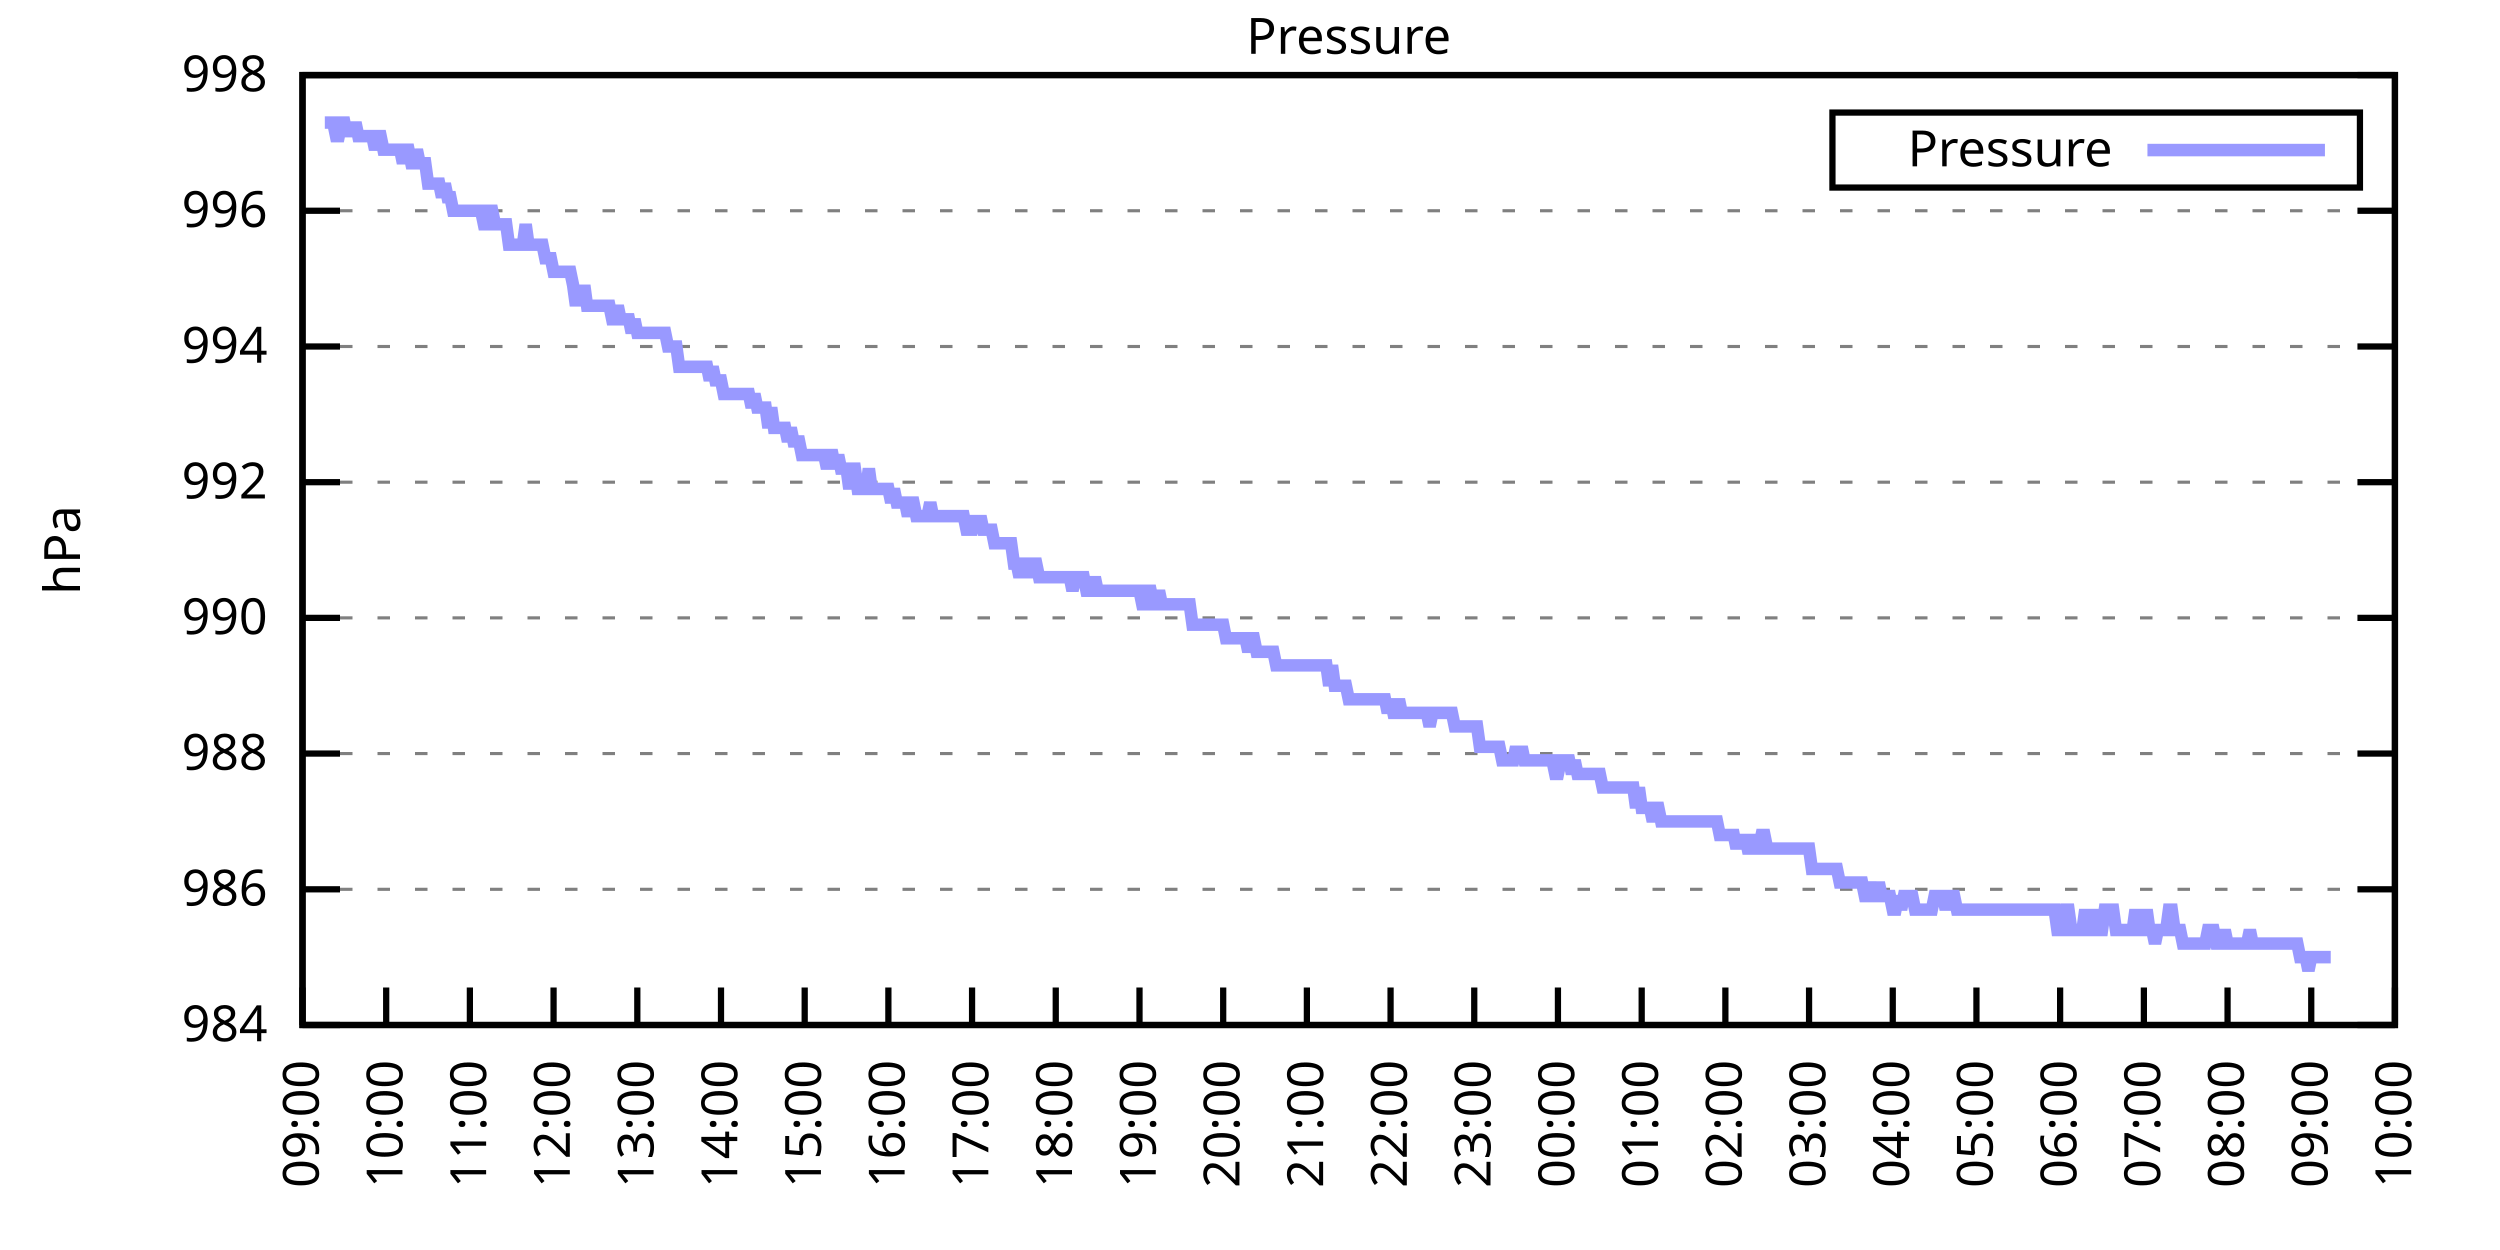
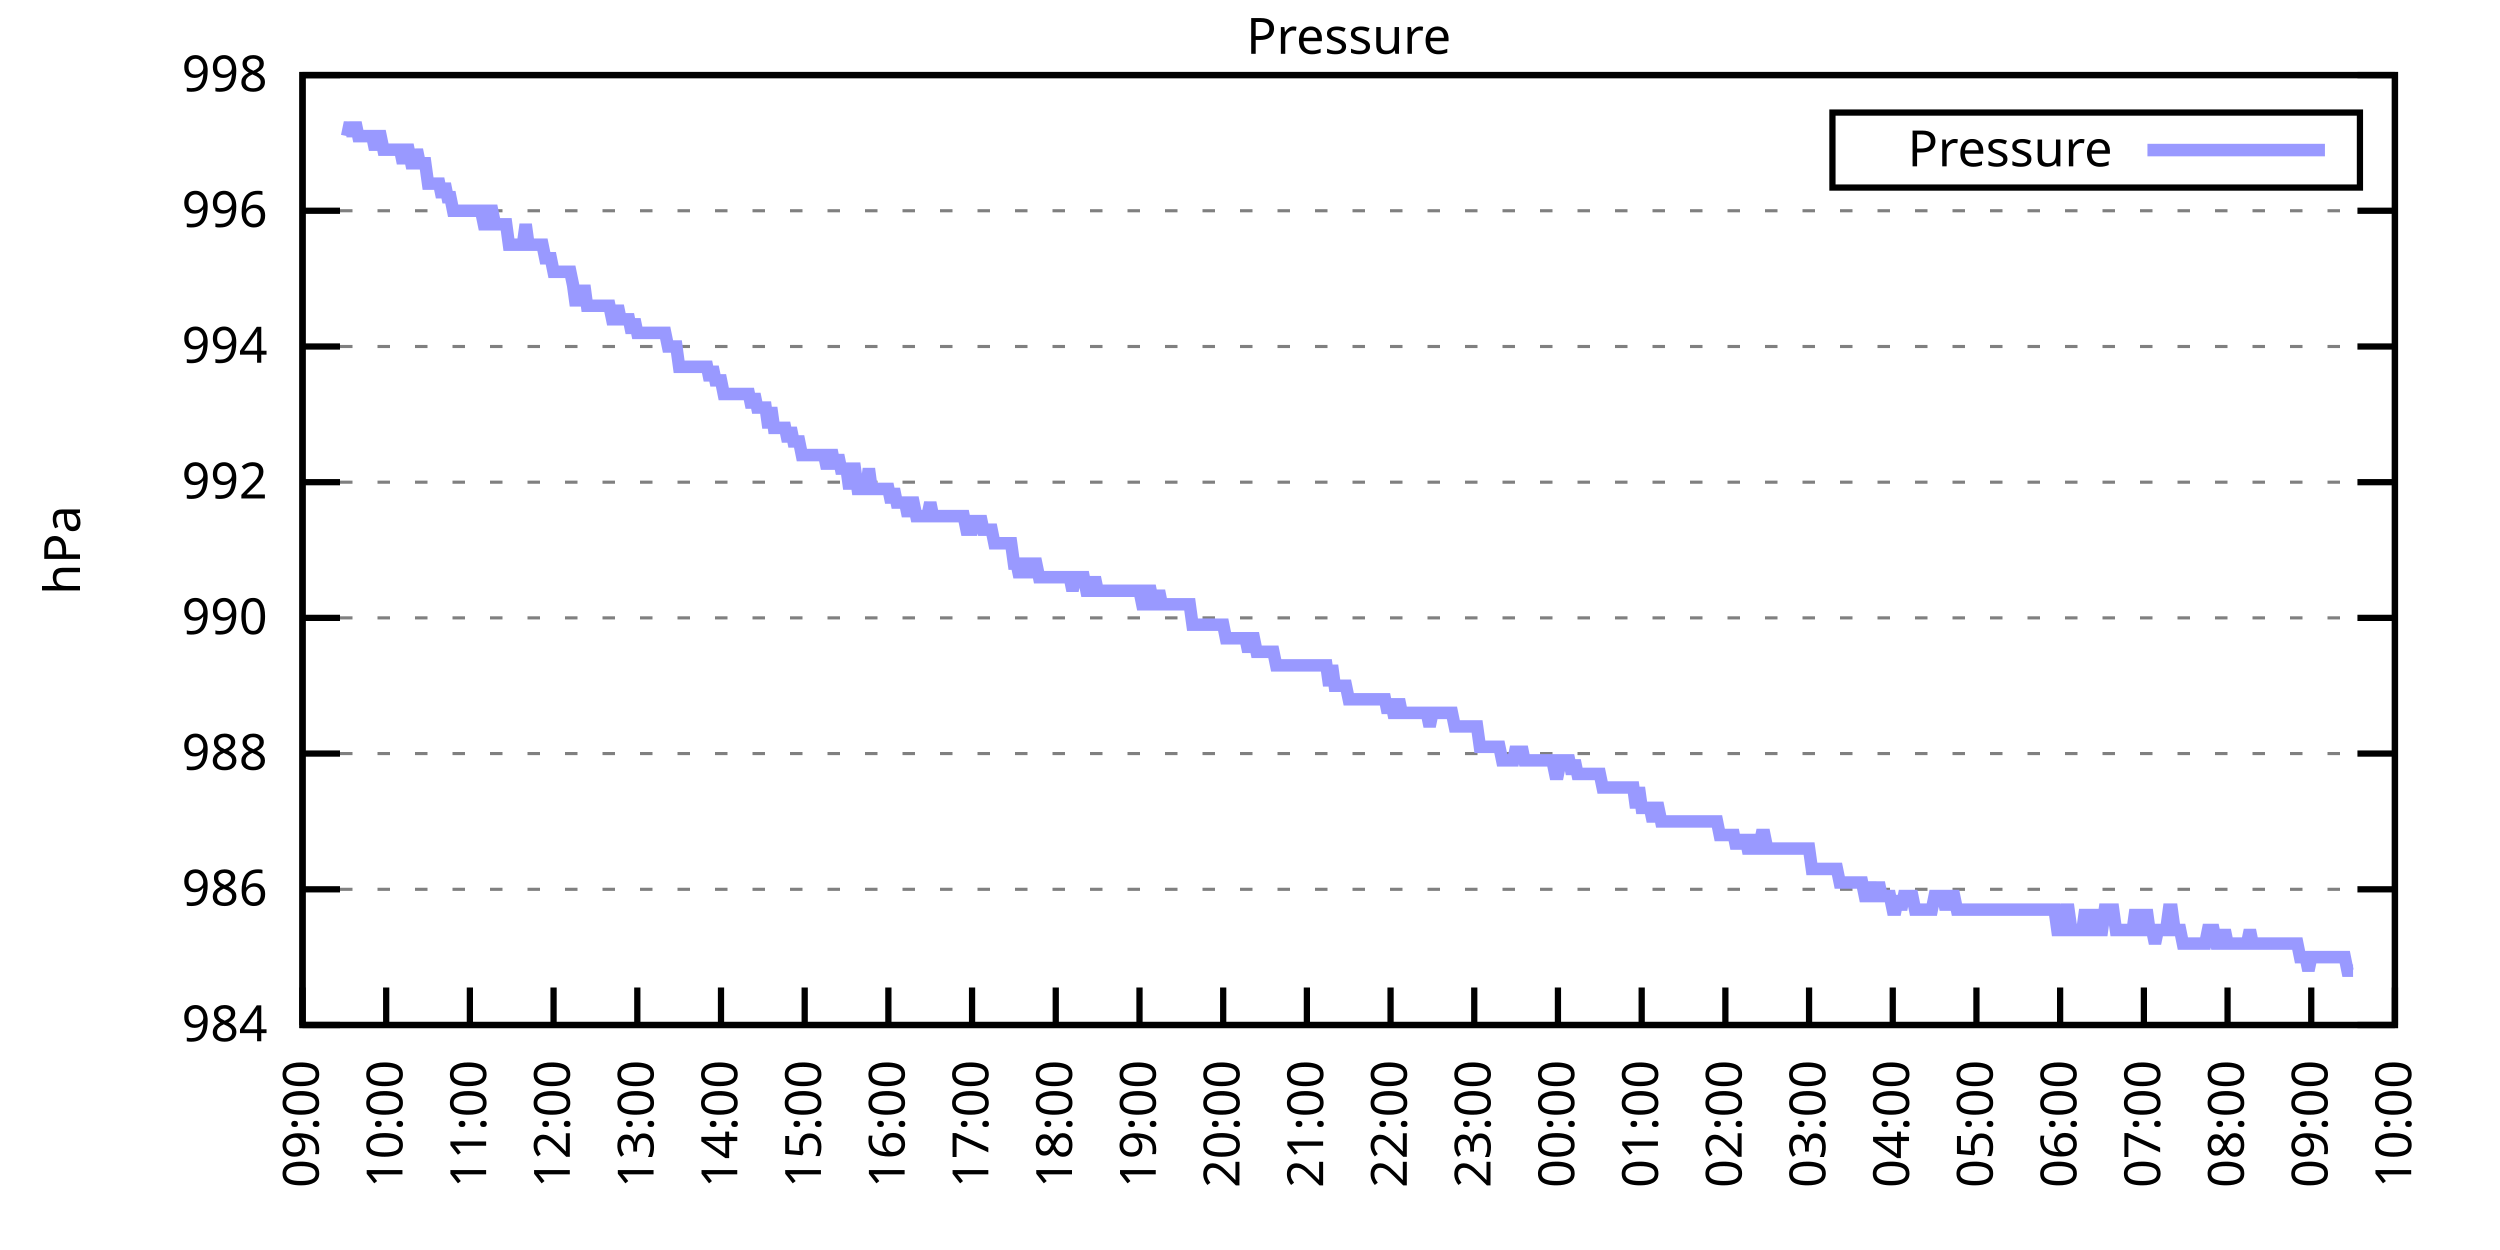
<svg xmlns="http://www.w3.org/2000/svg" xmlns:xlink="http://www.w3.org/1999/xlink" width="400" height="200" viewBox="0 0 400 200">
  <g id="gnuplot_canvas">
    <rect x="0" y="0" width="400" height="200" fill="none" />
    <defs>
      <circle id="gpDot" r="0.5" stroke-width="0.5" stroke="currentColor" />
      <path id="gpPt0" stroke-width="0.333" stroke="currentColor" d="M-1,0 h2 M0,-1 v2" />
      <path id="gpPt1" stroke-width="0.333" stroke="currentColor" d="M-1,-1 L1,1 M1,-1 L-1,1" />
      <path id="gpPt2" stroke-width="0.333" stroke="currentColor" d="M-1,0 L1,0 M0,-1 L0,1 M-1,-1 L1,1 M-1,1 L1,-1" />
      <rect id="gpPt3" stroke-width="0.333" stroke="currentColor" x="-1" y="-1" width="2" height="2" />
      <rect id="gpPt4" stroke-width="0.333" stroke="currentColor" fill="currentColor" x="-1" y="-1" width="2" height="2" />
      <circle id="gpPt5" stroke-width="0.333" stroke="currentColor" cx="0" cy="0" r="1" />
      <use xlink:href="#gpPt5" id="gpPt6" fill="currentColor" stroke="none" />
      <path id="gpPt7" stroke-width="0.333" stroke="currentColor" d="M0,-1.33 L-1.33,0.67 L1.33,0.67 z" />
      <use xlink:href="#gpPt7" id="gpPt8" fill="currentColor" stroke="none" />
      <use xlink:href="#gpPt7" id="gpPt9" stroke="currentColor" transform="rotate(180)" />
      <use xlink:href="#gpPt9" id="gpPt10" fill="currentColor" stroke="none" />
      <use xlink:href="#gpPt3" id="gpPt11" stroke="currentColor" transform="rotate(45)" />
      <use xlink:href="#gpPt11" id="gpPt12" fill="currentColor" stroke="none" />
      <path id="gpPt13" stroke-width="0.333" stroke="currentColor" d="M0,1.330 L1.265,0.411 L0.782,-1.067 L-0.782,-1.076 L-1.265,0.411 z" />
      <use xlink:href="#gpPt13" id="gpPt14" fill="currentColor" stroke="none" />
      <filter id="textbox" filterUnits="objectBoundingBox" x="0" y="0" height="1" width="1">
        <feFlood flood-color="white" flood-opacity="1" result="bgnd" />
        <feComposite in="SourceGraphic" in2="bgnd" operator="atop" />
      </filter>
      <filter id="greybox" filterUnits="objectBoundingBox" x="0" y="0" height="1" width="1">
        <feFlood flood-color="lightgrey" flood-opacity="1" result="grey" />
        <feComposite in="SourceGraphic" in2="grey" operator="atop" />
      </filter>
    </defs>
    <g fill="none" color="white" stroke="currentColor" stroke-width="1.00" stroke-linecap="butt" stroke-linejoin="miter">
</g>
    <g fill="none" color="black" stroke="currentColor" stroke-width="1.00" stroke-linecap="butt" stroke-linejoin="miter">
      <g stroke="none" shape-rendering="crispEdges">
        <polygon fill="rgb(255, 255, 255)" points="48.40,164.00 383.18,164.00 383.18,12.02 48.40,12.02 " />
      </g>
    </g>
    <g fill="none" color="black" stroke="currentColor" stroke-width="1.00" stroke-linecap="butt" stroke-linejoin="miter">
</g>
    <g fill="none" color="black" stroke="black" stroke-width="0.50" stroke-linecap="butt" stroke-linejoin="miter">
</g>
    <g fill="none" color="gray" stroke="currentColor" stroke-width="0.50" stroke-linecap="butt" stroke-linejoin="miter">
      <path stroke="gray" stroke-dasharray="2,4" class="gridline" d="M48.40,164.00 L383.19,164.00  " />
    </g>
    <g fill="none" color="gray" stroke="gray" stroke-width="1.00" stroke-linecap="butt" stroke-linejoin="miter">
</g>
    <g fill="none" color="black" stroke="currentColor" stroke-width="1.00" stroke-linecap="butt" stroke-linejoin="miter">
      <path stroke="black" d="M48.40,164.00 L54.40,164.00 M383.19,164.00 L377.19,164.00  " />
      <g transform="translate(42.80,166.60)" stroke="none" fill="black" font-family="Sans" font-size="8.00" text-anchor="end">
        <text>
          <tspan font-family="Sans"> 984</tspan>
        </text>
      </g>
    </g>
    <g fill="none" color="black" stroke="currentColor" stroke-width="1.00" stroke-linecap="butt" stroke-linejoin="miter">
</g>
    <g fill="none" color="black" stroke="black" stroke-width="0.50" stroke-linecap="butt" stroke-linejoin="miter">
</g>
    <g fill="none" color="gray" stroke="currentColor" stroke-width="0.50" stroke-linecap="butt" stroke-linejoin="miter">
      <path stroke="gray" stroke-dasharray="2,4" class="gridline" d="M48.40,142.29 L383.19,142.29  " />
    </g>
    <g fill="none" color="gray" stroke="gray" stroke-width="1.00" stroke-linecap="butt" stroke-linejoin="miter">
</g>
    <g fill="none" color="black" stroke="currentColor" stroke-width="1.00" stroke-linecap="butt" stroke-linejoin="miter">
      <path stroke="black" d="M48.40,142.29 L54.40,142.29 M383.19,142.29 L377.19,142.29  " />
      <g transform="translate(42.80,144.89)" stroke="none" fill="black" font-family="Sans" font-size="8.00" text-anchor="end">
        <text>
          <tspan font-family="Sans"> 986</tspan>
        </text>
      </g>
    </g>
    <g fill="none" color="black" stroke="currentColor" stroke-width="1.00" stroke-linecap="butt" stroke-linejoin="miter">
</g>
    <g fill="none" color="black" stroke="black" stroke-width="0.50" stroke-linecap="butt" stroke-linejoin="miter">
</g>
    <g fill="none" color="gray" stroke="currentColor" stroke-width="0.50" stroke-linecap="butt" stroke-linejoin="miter">
      <path stroke="gray" stroke-dasharray="2,4" class="gridline" d="M48.40,120.57 L383.19,120.57  " />
    </g>
    <g fill="none" color="gray" stroke="gray" stroke-width="1.00" stroke-linecap="butt" stroke-linejoin="miter">
</g>
    <g fill="none" color="black" stroke="currentColor" stroke-width="1.00" stroke-linecap="butt" stroke-linejoin="miter">
      <path stroke="black" d="M48.40,120.57 L54.40,120.57 M383.19,120.57 L377.19,120.57  " />
      <g transform="translate(42.80,123.17)" stroke="none" fill="black" font-family="Sans" font-size="8.00" text-anchor="end">
        <text>
          <tspan font-family="Sans"> 988</tspan>
        </text>
      </g>
    </g>
    <g fill="none" color="black" stroke="currentColor" stroke-width="1.00" stroke-linecap="butt" stroke-linejoin="miter">
</g>
    <g fill="none" color="black" stroke="black" stroke-width="0.50" stroke-linecap="butt" stroke-linejoin="miter">
</g>
    <g fill="none" color="gray" stroke="currentColor" stroke-width="0.50" stroke-linecap="butt" stroke-linejoin="miter">
      <path stroke="gray" stroke-dasharray="2,4" class="gridline" d="M48.40,98.86 L383.19,98.86  " />
    </g>
    <g fill="none" color="gray" stroke="gray" stroke-width="1.00" stroke-linecap="butt" stroke-linejoin="miter">
</g>
    <g fill="none" color="black" stroke="currentColor" stroke-width="1.00" stroke-linecap="butt" stroke-linejoin="miter">
      <path stroke="black" d="M48.40,98.86 L54.40,98.86 M383.19,98.86 L377.19,98.86  " />
      <g transform="translate(42.80,101.46)" stroke="none" fill="black" font-family="Sans" font-size="8.00" text-anchor="end">
        <text>
          <tspan font-family="Sans"> 990</tspan>
        </text>
      </g>
    </g>
    <g fill="none" color="black" stroke="currentColor" stroke-width="1.00" stroke-linecap="butt" stroke-linejoin="miter">
</g>
    <g fill="none" color="black" stroke="black" stroke-width="0.50" stroke-linecap="butt" stroke-linejoin="miter">
</g>
    <g fill="none" color="gray" stroke="currentColor" stroke-width="0.50" stroke-linecap="butt" stroke-linejoin="miter">
      <path stroke="gray" stroke-dasharray="2,4" class="gridline" d="M48.40,77.15 L383.19,77.15  " />
    </g>
    <g fill="none" color="gray" stroke="gray" stroke-width="1.00" stroke-linecap="butt" stroke-linejoin="miter">
</g>
    <g fill="none" color="black" stroke="currentColor" stroke-width="1.00" stroke-linecap="butt" stroke-linejoin="miter">
      <path stroke="black" d="M48.40,77.15 L54.40,77.15 M383.19,77.15 L377.19,77.15  " />
      <g transform="translate(42.80,79.75)" stroke="none" fill="black" font-family="Sans" font-size="8.00" text-anchor="end">
        <text>
          <tspan font-family="Sans"> 992</tspan>
        </text>
      </g>
    </g>
    <g fill="none" color="black" stroke="currentColor" stroke-width="1.00" stroke-linecap="butt" stroke-linejoin="miter">
</g>
    <g fill="none" color="black" stroke="black" stroke-width="0.50" stroke-linecap="butt" stroke-linejoin="miter">
</g>
    <g fill="none" color="gray" stroke="currentColor" stroke-width="0.50" stroke-linecap="butt" stroke-linejoin="miter">
      <path stroke="gray" stroke-dasharray="2,4" class="gridline" d="M48.40,55.44 L383.19,55.44  " />
    </g>
    <g fill="none" color="gray" stroke="gray" stroke-width="1.00" stroke-linecap="butt" stroke-linejoin="miter">
</g>
    <g fill="none" color="black" stroke="currentColor" stroke-width="1.00" stroke-linecap="butt" stroke-linejoin="miter">
      <path stroke="black" d="M48.40,55.44 L54.40,55.44 M383.19,55.44 L377.19,55.44  " />
      <g transform="translate(42.80,58.04)" stroke="none" fill="black" font-family="Sans" font-size="8.00" text-anchor="end">
        <text>
          <tspan font-family="Sans"> 994</tspan>
        </text>
      </g>
    </g>
    <g fill="none" color="black" stroke="currentColor" stroke-width="1.00" stroke-linecap="butt" stroke-linejoin="miter">
</g>
    <g fill="none" color="black" stroke="black" stroke-width="0.50" stroke-linecap="butt" stroke-linejoin="miter">
</g>
    <g fill="none" color="gray" stroke="currentColor" stroke-width="0.50" stroke-linecap="butt" stroke-linejoin="miter">
      <path stroke="gray" stroke-dasharray="2,4" class="gridline" d="M48.40,33.72 L383.19,33.72  " />
    </g>
    <g fill="none" color="gray" stroke="gray" stroke-width="1.00" stroke-linecap="butt" stroke-linejoin="miter">
</g>
    <g fill="none" color="black" stroke="currentColor" stroke-width="1.00" stroke-linecap="butt" stroke-linejoin="miter">
      <path stroke="black" d="M48.40,33.72 L54.40,33.72 M383.19,33.72 L377.19,33.72  " />
      <g transform="translate(42.80,36.32)" stroke="none" fill="black" font-family="Sans" font-size="8.00" text-anchor="end">
        <text>
          <tspan font-family="Sans"> 996</tspan>
        </text>
      </g>
    </g>
    <g fill="none" color="black" stroke="currentColor" stroke-width="1.00" stroke-linecap="butt" stroke-linejoin="miter">
</g>
    <g fill="none" color="black" stroke="black" stroke-width="0.50" stroke-linecap="butt" stroke-linejoin="miter">
</g>
    <g fill="none" color="gray" stroke="currentColor" stroke-width="0.50" stroke-linecap="butt" stroke-linejoin="miter">
      <path stroke="gray" stroke-dasharray="2,4" class="gridline" d="M48.40,12.01 L383.19,12.01  " />
    </g>
    <g fill="none" color="gray" stroke="gray" stroke-width="1.00" stroke-linecap="butt" stroke-linejoin="miter">
</g>
    <g fill="none" color="black" stroke="currentColor" stroke-width="1.00" stroke-linecap="butt" stroke-linejoin="miter">
      <path stroke="black" d="M48.40,12.01 L54.40,12.01 M383.19,12.01 L377.19,12.01  " />
      <g transform="translate(42.80,14.61)" stroke="none" fill="black" font-family="Sans" font-size="8.00" text-anchor="end">
        <text>
          <tspan font-family="Sans"> 998</tspan>
        </text>
      </g>
    </g>
    <g fill="none" color="black" stroke="currentColor" stroke-width="1.00" stroke-linecap="butt" stroke-linejoin="miter">
      <path stroke="black" d="M48.40,164.00 L48.40,158.00  " />
      <g transform="translate(51.00,169.60) rotate(270.00)" stroke="none" fill="black" font-family="Sans" font-size="8.00" text-anchor="end">
        <text>
          <tspan font-family="Sans">09:00</tspan>
        </text>
      </g>
    </g>
    <g fill="none" color="black" stroke="currentColor" stroke-width="1.00" stroke-linecap="butt" stroke-linejoin="miter">
      <path stroke="black" d="M61.79,164.00 L61.79,158.00  " />
      <g transform="translate(64.39,169.60) rotate(270.00)" stroke="none" fill="black" font-family="Sans" font-size="8.00" text-anchor="end">
        <text>
          <tspan font-family="Sans">10:00</tspan>
        </text>
      </g>
    </g>
    <g fill="none" color="black" stroke="currentColor" stroke-width="1.00" stroke-linecap="butt" stroke-linejoin="miter">
      <path stroke="black" d="M75.18,164.00 L75.18,158.00  " />
      <g transform="translate(77.78,169.60) rotate(270.00)" stroke="none" fill="black" font-family="Sans" font-size="8.00" text-anchor="end">
        <text>
          <tspan font-family="Sans">11:00</tspan>
        </text>
      </g>
    </g>
    <g fill="none" color="black" stroke="currentColor" stroke-width="1.00" stroke-linecap="butt" stroke-linejoin="miter">
      <path stroke="black" d="M88.57,164.00 L88.57,158.00  " />
      <g transform="translate(91.17,169.60) rotate(270.00)" stroke="none" fill="black" font-family="Sans" font-size="8.00" text-anchor="end">
        <text>
          <tspan font-family="Sans">12:00</tspan>
        </text>
      </g>
    </g>
    <g fill="none" color="black" stroke="currentColor" stroke-width="1.00" stroke-linecap="butt" stroke-linejoin="miter">
      <path stroke="black" d="M101.97,164.00 L101.97,158.00  " />
      <g transform="translate(104.57,169.60) rotate(270.00)" stroke="none" fill="black" font-family="Sans" font-size="8.00" text-anchor="end">
        <text>
          <tspan font-family="Sans">13:00</tspan>
        </text>
      </g>
    </g>
    <g fill="none" color="black" stroke="currentColor" stroke-width="1.00" stroke-linecap="butt" stroke-linejoin="miter">
      <path stroke="black" d="M115.36,164.00 L115.36,158.00  " />
      <g transform="translate(117.96,169.60) rotate(270.00)" stroke="none" fill="black" font-family="Sans" font-size="8.00" text-anchor="end">
        <text>
          <tspan font-family="Sans">14:00</tspan>
        </text>
      </g>
    </g>
    <g fill="none" color="black" stroke="currentColor" stroke-width="1.00" stroke-linecap="butt" stroke-linejoin="miter">
      <path stroke="black" d="M128.75,164.00 L128.75,158.00  " />
      <g transform="translate(131.35,169.60) rotate(270.00)" stroke="none" fill="black" font-family="Sans" font-size="8.00" text-anchor="end">
        <text>
          <tspan font-family="Sans">15:00</tspan>
        </text>
      </g>
    </g>
    <g fill="none" color="black" stroke="currentColor" stroke-width="1.00" stroke-linecap="butt" stroke-linejoin="miter">
      <path stroke="black" d="M142.14,164.00 L142.14,158.00  " />
      <g transform="translate(144.74,169.60) rotate(270.00)" stroke="none" fill="black" font-family="Sans" font-size="8.00" text-anchor="end">
        <text>
          <tspan font-family="Sans">16:00</tspan>
        </text>
      </g>
    </g>
    <g fill="none" color="black" stroke="currentColor" stroke-width="1.00" stroke-linecap="butt" stroke-linejoin="miter">
      <path stroke="black" d="M155.53,164.00 L155.53,158.00  " />
      <g transform="translate(158.13,169.60) rotate(270.00)" stroke="none" fill="black" font-family="Sans" font-size="8.00" text-anchor="end">
        <text>
          <tspan font-family="Sans">17:00</tspan>
        </text>
      </g>
    </g>
    <g fill="none" color="black" stroke="currentColor" stroke-width="1.00" stroke-linecap="butt" stroke-linejoin="miter">
      <path stroke="black" d="M168.92,164.00 L168.92,158.00  " />
      <g transform="translate(171.52,169.60) rotate(270.00)" stroke="none" fill="black" font-family="Sans" font-size="8.00" text-anchor="end">
        <text>
          <tspan font-family="Sans">18:00</tspan>
        </text>
      </g>
    </g>
    <g fill="none" color="black" stroke="currentColor" stroke-width="1.00" stroke-linecap="butt" stroke-linejoin="miter">
      <path stroke="black" d="M182.32,164.00 L182.32,158.00  " />
      <g transform="translate(184.92,169.60) rotate(270.00)" stroke="none" fill="black" font-family="Sans" font-size="8.00" text-anchor="end">
        <text>
          <tspan font-family="Sans">19:00</tspan>
        </text>
      </g>
    </g>
    <g fill="none" color="black" stroke="currentColor" stroke-width="1.00" stroke-linecap="butt" stroke-linejoin="miter">
      <path stroke="black" d="M195.71,164.00 L195.71,158.00  " />
      <g transform="translate(198.31,169.60) rotate(270.00)" stroke="none" fill="black" font-family="Sans" font-size="8.00" text-anchor="end">
        <text>
          <tspan font-family="Sans">20:00</tspan>
        </text>
      </g>
    </g>
    <g fill="none" color="black" stroke="currentColor" stroke-width="1.00" stroke-linecap="butt" stroke-linejoin="miter">
      <path stroke="black" d="M209.10,164.00 L209.10,158.00  " />
      <g transform="translate(211.70,169.60) rotate(270.00)" stroke="none" fill="black" font-family="Sans" font-size="8.00" text-anchor="end">
        <text>
          <tspan font-family="Sans">21:00</tspan>
        </text>
      </g>
    </g>
    <g fill="none" color="black" stroke="currentColor" stroke-width="1.00" stroke-linecap="butt" stroke-linejoin="miter">
      <path stroke="black" d="M222.49,164.00 L222.49,158.00  " />
      <g transform="translate(225.09,169.60) rotate(270.00)" stroke="none" fill="black" font-family="Sans" font-size="8.00" text-anchor="end">
        <text>
          <tspan font-family="Sans">22:00</tspan>
        </text>
      </g>
    </g>
    <g fill="none" color="black" stroke="currentColor" stroke-width="1.00" stroke-linecap="butt" stroke-linejoin="miter">
      <path stroke="black" d="M235.88,164.00 L235.88,158.00  " />
      <g transform="translate(238.48,169.60) rotate(270.00)" stroke="none" fill="black" font-family="Sans" font-size="8.00" text-anchor="end">
        <text>
          <tspan font-family="Sans">23:00</tspan>
        </text>
      </g>
    </g>
    <g fill="none" color="black" stroke="currentColor" stroke-width="1.00" stroke-linecap="butt" stroke-linejoin="miter">
      <path stroke="black" d="M249.27,164.00 L249.27,158.00  " />
      <g transform="translate(251.87,169.60) rotate(270.00)" stroke="none" fill="black" font-family="Sans" font-size="8.00" text-anchor="end">
        <text>
          <tspan font-family="Sans">00:00</tspan>
        </text>
      </g>
    </g>
    <g fill="none" color="black" stroke="currentColor" stroke-width="1.00" stroke-linecap="butt" stroke-linejoin="miter">
      <path stroke="black" d="M262.67,164.00 L262.67,158.00  " />
      <g transform="translate(265.27,169.60) rotate(270.00)" stroke="none" fill="black" font-family="Sans" font-size="8.00" text-anchor="end">
        <text>
          <tspan font-family="Sans">01:00</tspan>
        </text>
      </g>
    </g>
    <g fill="none" color="black" stroke="currentColor" stroke-width="1.00" stroke-linecap="butt" stroke-linejoin="miter">
      <path stroke="black" d="M276.06,164.00 L276.06,158.00  " />
      <g transform="translate(278.66,169.60) rotate(270.00)" stroke="none" fill="black" font-family="Sans" font-size="8.00" text-anchor="end">
        <text>
          <tspan font-family="Sans">02:00</tspan>
        </text>
      </g>
    </g>
    <g fill="none" color="black" stroke="currentColor" stroke-width="1.00" stroke-linecap="butt" stroke-linejoin="miter">
      <path stroke="black" d="M289.45,164.00 L289.45,158.00  " />
      <g transform="translate(292.05,169.60) rotate(270.00)" stroke="none" fill="black" font-family="Sans" font-size="8.00" text-anchor="end">
        <text>
          <tspan font-family="Sans">03:00</tspan>
        </text>
      </g>
    </g>
    <g fill="none" color="black" stroke="currentColor" stroke-width="1.00" stroke-linecap="butt" stroke-linejoin="miter">
      <path stroke="black" d="M302.84,164.00 L302.84,158.00  " />
      <g transform="translate(305.44,169.60) rotate(270.00)" stroke="none" fill="black" font-family="Sans" font-size="8.00" text-anchor="end">
        <text>
          <tspan font-family="Sans">04:00</tspan>
        </text>
      </g>
    </g>
    <g fill="none" color="black" stroke="currentColor" stroke-width="1.00" stroke-linecap="butt" stroke-linejoin="miter">
      <path stroke="black" d="M316.23,164.00 L316.23,158.00  " />
      <g transform="translate(318.83,169.60) rotate(270.00)" stroke="none" fill="black" font-family="Sans" font-size="8.00" text-anchor="end">
        <text>
          <tspan font-family="Sans">05:00</tspan>
        </text>
      </g>
    </g>
    <g fill="none" color="black" stroke="currentColor" stroke-width="1.00" stroke-linecap="butt" stroke-linejoin="miter">
      <path stroke="black" d="M329.62,164.00 L329.62,158.00  " />
      <g transform="translate(332.22,169.60) rotate(270.00)" stroke="none" fill="black" font-family="Sans" font-size="8.00" text-anchor="end">
        <text>
          <tspan font-family="Sans">06:00</tspan>
        </text>
      </g>
    </g>
    <g fill="none" color="black" stroke="currentColor" stroke-width="1.00" stroke-linecap="butt" stroke-linejoin="miter">
      <path stroke="black" d="M343.02,164.00 L343.02,158.00  " />
      <g transform="translate(345.62,169.60) rotate(270.00)" stroke="none" fill="black" font-family="Sans" font-size="8.00" text-anchor="end">
        <text>
          <tspan font-family="Sans">07:00</tspan>
        </text>
      </g>
    </g>
    <g fill="none" color="black" stroke="currentColor" stroke-width="1.00" stroke-linecap="butt" stroke-linejoin="miter">
      <path stroke="black" d="M356.41,164.00 L356.41,158.00  " />
      <g transform="translate(359.01,169.60) rotate(270.00)" stroke="none" fill="black" font-family="Sans" font-size="8.00" text-anchor="end">
        <text>
          <tspan font-family="Sans">08:00</tspan>
        </text>
      </g>
    </g>
    <g fill="none" color="black" stroke="currentColor" stroke-width="1.00" stroke-linecap="butt" stroke-linejoin="miter">
      <path stroke="black" d="M369.80,164.00 L369.80,158.00  " />
      <g transform="translate(372.40,169.60) rotate(270.00)" stroke="none" fill="black" font-family="Sans" font-size="8.00" text-anchor="end">
        <text>
          <tspan font-family="Sans">09:00</tspan>
        </text>
      </g>
    </g>
    <g fill="none" color="black" stroke="currentColor" stroke-width="1.00" stroke-linecap="butt" stroke-linejoin="miter">
      <path stroke="black" d="M383.19,164.00 L383.19,158.00  " />
      <g transform="translate(385.79,169.60) rotate(270.00)" stroke="none" fill="black" font-family="Sans" font-size="8.00" text-anchor="end">
        <text>
          <tspan font-family="Sans">10:00</tspan>
        </text>
      </g>
    </g>
    <g fill="none" color="black" stroke="currentColor" stroke-width="1.00" stroke-linecap="butt" stroke-linejoin="miter">
</g>
    <g fill="none" color="black" stroke="currentColor" stroke-width="1.00" stroke-linecap="butt" stroke-linejoin="miter">
      <path stroke="black" d="M48.40,12.01 L48.40,164.00 L383.19,164.00 L383.19,12.01 L48.40,12.01 Z  " />
    </g>
    <g fill="none" color="black" stroke="currentColor" stroke-width="1.00" stroke-linecap="butt" stroke-linejoin="miter">
</g>
    <g fill="none" color="black" stroke="currentColor" stroke-width="1.00" stroke-linecap="butt" stroke-linejoin="miter">
      <path stroke="black" d="M293.19,30.01 L293.19,18.01 L377.59,18.01 L377.59,30.01 L293.19,30.01 Z  " />
    </g>
    <g id="Pressure_plot_1">
      <g fill="none" color="white" stroke="black" stroke-width="2.00" stroke-linecap="butt" stroke-linejoin="miter">
</g>
      <g fill="none" color="black" stroke="currentColor" stroke-width="2.00" stroke-linecap="butt" stroke-linejoin="miter">
        <g transform="translate(337.99,26.61)" stroke="none" fill="black" font-family="Sans" font-size="8.00" text-anchor="end">
          <text>
            <tspan font-family="Sans">Pressure</tspan>
          </text>
        </g>
      </g>
      <g fill="none" color="black" stroke="currentColor" stroke-width="2.00" stroke-linecap="butt" stroke-linejoin="miter">
-         <path stroke="rgb(153, 153, 255)" d="M343.59,24.01 L371.99,24.01 M51.97,19.61 L52.42,19.61 L52.86,19.61 L53.31,19.61 L53.76,21.78 L54.20,21.78   L54.65,19.61 L55.10,19.61 L55.54,21.78 L55.99,19.61 L56.43,21.78 L56.88,19.61 L57.33,21.78 L57.77,21.78   L58.22,21.78 L58.67,21.78 L59.11,21.78 L59.56,21.78 L60.01,23.95 L60.45,21.78 L60.90,21.78 L61.35,23.95   L61.79,23.95 L62.24,23.95 L62.68,23.95 L63.13,23.95 L63.58,23.95 L64.02,23.95 L64.47,26.12 L64.92,23.95   L65.36,23.95 L65.81,26.12 L66.26,26.12 L66.70,23.95 L67.15,26.12 L67.59,26.12 L68.04,26.12 L68.49,29.38   L68.93,29.38 L69.38,29.38 L69.83,29.38 L70.27,29.38 L70.72,31.55 L71.17,29.38 L71.61,31.55 L72.06,31.55   L72.50,33.72 L72.95,33.72 L73.40,33.72 L73.84,33.72 L74.29,33.72 L74.74,33.72 L75.18,33.72 L75.63,33.72   L76.08,33.72 L76.52,33.72 L76.97,33.72 L77.42,35.89 L77.86,35.89 L78.31,33.72 L78.75,33.72 L79.20,35.89   L79.65,35.89 L80.09,35.89 L80.54,35.89 L80.99,35.89 L81.43,39.15 L81.88,39.15 L82.33,39.15 L82.77,39.15   L83.22,39.15 L83.66,39.15 L84.11,35.89 L84.56,39.15 L85.00,39.15 L85.45,39.15 L85.90,39.15 L86.34,39.15   L86.79,39.15 L87.24,41.32 L87.68,41.32 L88.13,41.32 L88.57,43.49 L89.02,43.49 L89.47,43.49 L89.91,43.49   L90.36,43.49 L90.81,43.49 L91.25,43.49 L91.70,45.66 L92.15,48.92 L92.59,45.66 L93.04,48.92 L93.49,45.66   L93.93,48.92 L94.38,48.92 L94.82,48.92 L95.27,48.92 L95.72,48.92 L96.16,48.92 L96.61,48.92 L97.06,48.92   L97.50,48.92 L97.95,51.09 L98.40,51.09 L98.84,48.92 L99.29,51.09 L99.73,51.09 L100.18,51.09 L100.63,51.09   L101.07,53.26 L101.52,51.09 L101.97,53.26 L102.41,53.26 L102.86,53.26 L103.31,53.26 L103.75,53.26 L104.20,53.26   L104.64,53.26 L105.09,53.26 L105.54,53.26 L105.98,53.26 L106.43,53.26 L106.88,55.44 L107.32,55.44 L107.77,55.44   L108.22,55.44 L108.66,58.69 L109.11,58.69 L109.55,58.69 L110.00,58.69 L110.45,58.69 L110.89,58.69 L111.34,58.69   L111.79,58.69 L112.23,58.69 L112.68,58.69 L113.13,58.69 L113.57,60.86 L114.02,58.69 L114.47,60.86 L114.91,60.86   L115.36,60.86 L115.80,63.04 L116.25,63.04 L116.70,63.04 L117.14,63.04 L117.59,63.04 L118.04,63.04 L118.48,63.04   L118.93,63.04 L119.38,63.04 L119.82,63.04 L120.27,65.21 L120.71,63.04 L121.16,65.21 L121.61,65.21 L122.05,65.21   L122.50,65.21 L122.95,68.46 L123.39,65.21 L123.84,68.46 L124.29,68.46 L124.73,68.46 L125.18,68.46 L125.62,68.46   L126.07,70.63 L126.52,68.46 L126.96,70.63 L127.41,70.63 L127.86,70.63 L128.30,72.81 L128.75,72.81 L129.20,72.81   L129.64,72.81 L130.09,72.81 L130.54,72.81 L130.98,72.81 L131.43,72.81 L131.87,72.81 L132.32,74.98 L132.77,72.81   L133.21,72.81 L133.66,74.98 L134.11,72.81 L134.55,74.98 L135.00,74.98 L135.45,74.98 L135.89,78.23 L136.34,74.98   L136.78,74.98 L137.23,78.23 L137.68,78.23 L138.12,78.23 L138.57,78.23 L139.02,74.98 L139.46,78.23 L139.91,78.23   L140.36,78.23 L140.80,78.23 L141.25,78.23 L141.69,78.23 L142.14,78.23 L142.59,80.41 L143.03,78.23 L143.48,80.41   L143.93,80.41 L144.37,80.41 L144.82,80.41 L145.27,82.58 L145.71,80.41 L146.16,80.41 L146.61,82.58 L147.05,82.58   L147.50,82.58 L147.94,82.58 L148.39,82.58 L148.84,80.41 L149.28,82.58 L149.73,82.58 L150.18,82.58 L150.62,82.58   L151.07,82.58 L151.52,82.58 L151.96,82.58 L152.41,82.58 L152.85,82.58 L153.30,82.58 L153.75,82.58 L154.19,82.58   L154.64,84.75 L155.09,84.75 L155.53,84.75 L155.98,82.58 L156.43,84.75 L156.87,82.58 L157.32,84.75 L157.76,84.75   L158.21,84.75 L158.66,84.75 L159.10,86.92 L159.55,86.92 L160.00,86.92 L160.44,86.92 L160.89,86.92 L161.34,86.92   L161.78,86.92 L162.23,90.18 L162.67,90.18 L163.12,92.35 L163.57,90.18 L164.01,90.18 L164.46,92.35 L164.91,90.18   L165.35,90.18 L165.80,90.18 L166.25,92.35 L166.69,92.35 L167.14,92.35 L167.59,92.35 L168.03,92.35 L168.48,92.35   L168.92,92.35 L169.37,92.35 L169.82,92.35 L170.26,92.35 L170.71,92.35 L171.16,92.35 L171.60,94.52 L172.05,92.35   L172.50,92.35 L172.94,92.35 L173.39,92.35 L173.83,94.52 L174.28,94.52 L174.73,94.52 L175.17,92.35 L175.62,94.52   L176.07,94.52 L176.51,94.52 L176.96,94.52 L177.41,94.52 L177.85,94.52 L178.30,94.52 L178.74,94.52 L179.19,94.52   L179.64,94.52 L180.08,94.52 L180.53,94.52 L180.98,94.52 L181.42,94.52 L181.87,94.52 L182.32,94.52 L182.76,96.69   L183.21,96.69 L183.66,94.52 L184.10,94.52 L184.55,96.69 L184.99,96.69 L185.44,94.52 L185.89,96.69 L186.33,96.69   L186.78,96.69 L187.23,96.69 L187.67,96.69 L188.12,96.69 L188.57,96.69 L189.01,96.69 L189.46,96.69 L189.90,96.69   L190.35,96.69 L190.80,99.95 L191.24,99.95 L191.69,99.95 L192.14,99.95 L192.58,99.95 L193.03,99.95 L193.48,99.95   L193.92,99.95 L194.37,99.95 L194.81,99.95 L195.26,99.95 L195.71,99.95 L196.15,102.12 L196.60,102.12 L197.05,102.12   L197.49,102.12 L197.94,102.12 L198.39,102.12 L198.83,102.12 L199.28,102.12 L199.73,104.29 L200.17,102.12 L200.62,102.12   L201.06,104.29 L201.51,104.29 L201.96,104.29 L202.40,104.29 L202.85,104.29 L203.30,104.29 L203.74,104.29 L204.19,106.46   L204.64,106.46 L205.08,106.46 L205.53,106.46 L205.97,106.46 L206.42,106.46 L206.87,106.46 L207.31,106.46 L207.76,106.46   L208.21,106.46 L208.65,106.46 L209.10,106.46 L209.55,106.46 L209.99,106.46 L210.44,106.46 L210.88,106.46 L211.33,106.46   L211.78,106.46 L212.22,106.46 L212.67,109.72 L213.12,106.46 L213.56,109.72 L214.01,109.72 L214.46,109.72 L214.90,109.72   L215.35,109.72 L215.80,111.89 L216.24,111.89 L216.69,111.89 L217.13,111.89 L217.58,111.89 L218.03,111.89 L218.47,111.89   L218.92,111.89 L219.37,111.89 L219.81,111.89 L220.26,111.89 L220.71,111.89 L221.15,111.89 L221.60,111.89 L222.04,114.06   L222.49,111.89 L222.94,114.06 L223.38,114.06 L223.83,111.89 L224.28,114.06 L224.72,114.06 L225.17,114.06 L225.62,114.06   L226.06,114.06 L226.51,114.06 L226.95,114.06 L227.40,114.06 L227.85,114.06 L228.29,114.06 L228.74,116.23 L229.19,114.06   L229.63,114.06 L230.08,114.06 L230.53,114.06 L230.97,114.06 L231.42,114.06 L231.86,114.06 L232.31,114.06 L232.76,116.23   L233.20,116.23 L233.65,116.23 L234.10,116.23 L234.54,116.23 L234.99,116.23 L235.44,116.23 L235.88,116.23 L236.33,116.23   L236.78,119.49 L237.22,119.49 L237.67,119.49 L238.11,119.49 L238.56,119.49 L239.01,119.49 L239.45,119.49 L239.90,119.49   L240.35,121.66 L240.79,121.66 L241.24,121.66 L241.69,121.66 L242.13,121.66 L242.58,119.49 L243.02,121.66 L243.47,119.49   L243.92,121.66 L244.36,121.66 L244.81,121.66 L245.26,121.66 L245.70,121.66 L246.15,121.66 L246.60,121.66 L247.04,121.66   L247.49,121.66 L247.93,121.66 L248.38,121.66 L248.83,123.83 L249.27,123.83 L249.72,121.66 L250.17,121.66 L250.61,121.66   L251.06,121.66 L251.51,123.83 L251.95,121.66 L252.40,123.83 L252.85,123.83 L253.29,123.83 L253.74,123.83 L254.18,123.83   L254.63,123.83 L255.08,123.83 L255.52,123.83 L255.97,123.83 L256.42,126.00 L256.86,126.00 L257.31,126.00 L257.76,126.00   L258.20,126.00 L258.65,126.00 L259.09,126.00 L259.54,126.00 L259.99,126.00 L260.43,126.00 L260.88,126.00 L261.33,126.00   L261.77,129.26 L262.22,126.00 L262.67,129.26 L263.11,129.26 L263.56,129.26 L264.00,129.26 L264.45,131.43 L264.90,129.26   L265.34,129.26 L265.79,131.43 L266.24,131.43 L266.68,131.43 L267.13,131.43 L267.58,131.43 L268.02,131.43 L268.47,131.43   L268.92,131.43 L269.36,131.43 L269.81,131.43 L270.25,131.43 L270.70,131.43 L271.15,131.43 L271.59,131.43 L272.04,131.43   L272.49,131.43 L272.93,131.43 L273.38,131.43 L273.83,131.43 L274.27,131.43 L274.72,131.43 L275.16,133.60 L275.61,133.60   L276.06,133.60 L276.50,133.60 L276.95,133.60 L277.40,133.60 L277.84,135.77 L278.29,133.60 L278.74,135.77 L279.18,133.60   L279.63,135.77 L280.07,135.77 L280.52,133.60 L280.97,135.77 L281.41,135.77 L281.86,133.60 L282.31,133.60 L282.75,135.77   L283.20,135.77 L283.65,135.77 L284.09,135.77 L284.54,135.77 L284.98,135.77 L285.43,135.77 L285.88,135.77 L286.32,135.77   L286.77,135.77 L287.22,135.77 L287.66,135.77 L288.11,135.77 L288.56,135.77 L289.00,135.77 L289.45,135.77 L289.90,139.03   L290.34,139.03 L290.79,139.03 L291.23,139.03 L291.68,139.03 L292.13,139.03 L292.57,139.03 L293.02,139.03 L293.47,139.03   L293.91,139.03 L294.36,141.20 L294.81,141.20 L295.25,141.20 L295.70,141.20 L296.14,141.20 L296.59,141.20 L297.04,141.20   L297.48,141.20 L297.93,141.20 L298.38,143.37 L298.82,143.37 L299.27,141.20 L299.72,143.37 L300.16,143.37 L300.61,141.20   L301.05,143.37 L301.50,143.37 L301.95,143.37 L302.39,143.37 L302.84,145.54 L303.29,145.54 L303.73,143.37 L304.18,145.54   L304.63,143.37 L305.07,143.37 L305.52,143.37 L305.97,143.37 L306.41,145.54 L306.86,145.54 L307.30,145.54 L307.75,145.54   L308.20,145.54 L308.64,145.54 L309.09,145.54 L309.54,143.37 L309.98,143.37 L310.43,143.37 L310.88,143.37 L311.32,145.54   L311.77,143.37 L312.21,143.37 L312.66,143.37 L313.11,145.54 L313.55,145.54 L314.00,145.54 L314.45,145.54 L314.89,145.54   L315.34,145.54 L315.79,145.54 L316.23,145.54 L316.68,145.54 L317.12,145.54 L317.57,145.54 L318.02,145.54 L318.46,145.54   L318.91,145.54 L319.36,145.54 L319.80,145.54 L320.25,145.54 L320.70,145.54 L321.14,145.54 L321.59,145.54 L322.04,145.54   L322.48,145.54 L322.93,145.54 L323.37,145.54 L323.82,145.54 L324.27,145.54 L324.71,145.54 L325.16,145.54 L325.61,145.54   L326.05,145.54 L326.50,145.54 L326.95,145.54 L327.39,145.54 L327.84,145.54 L328.28,145.54 L328.73,145.54 L329.18,148.80   L329.62,148.80 L330.07,148.80 L330.52,145.54 L330.96,145.54 L331.41,148.80 L331.86,148.80 L332.30,148.80 L332.75,148.80   L333.19,148.80 L333.64,145.54 L334.09,148.80 L334.53,148.80 L334.98,145.54 L335.43,148.80 L335.87,148.80 L336.32,148.80   L336.77,145.54 L337.21,145.54 L337.66,145.54 L338.10,145.54 L338.55,148.80 L339.00,148.80 L339.44,148.80 L339.89,148.80   L340.34,148.80 L340.78,148.80 L341.23,148.80 L341.68,145.54 L342.12,148.80 L342.57,148.80 L343.02,148.80 L343.46,145.54   L343.91,148.80 L344.35,148.80 L344.80,150.97 L345.25,148.80 L345.69,148.80 L346.14,148.80 L346.59,148.80 L347.03,145.54   L347.48,145.54 L347.93,148.80 L348.37,148.80 L348.82,148.80 L349.26,150.97 L349.71,150.97 L350.16,150.97 L350.60,150.97   L351.05,150.97 L351.50,150.97 L351.94,150.97 L352.39,150.97 L352.84,150.97 L353.28,148.80 L353.73,148.80 L354.17,148.80   L354.62,150.97 L355.07,150.97 L355.51,150.97 L355.96,148.80 L356.41,150.97 L356.85,150.97 L357.30,150.97 L357.75,150.97   L358.19,150.97 L358.64,150.97 L359.09,150.97 L359.53,150.97 L359.98,148.80 L360.42,150.97 L360.87,150.97 L361.32,150.97   L361.76,150.97 L362.21,150.97 L362.66,150.97 L363.10,150.97 L363.55,150.97 L364.00,150.97 L364.44,150.97 L364.89,150.97   L365.33,150.97 L365.78,150.97 L366.23,150.97 L366.67,150.97 L367.12,150.97 L367.57,150.97 L368.01,153.14 L368.46,153.14   L368.91,153.14 L369.35,155.31 L369.80,153.14 L370.24,153.14 L370.69,153.14 L371.14,153.14 L371.58,153.14 L372.03,153.14   L372.48,153.14 L372.92,153.14  " />
+         <path stroke="rgb(153, 153, 255)" d="M343.59,24.01 L371.99,24.01 M55.54,21.78 L55.99,19.61 L56.43,21.78 L56.88,19.61 L57.33,21.78 L57.77,21.78   L58.22,21.78 L58.67,21.78 L59.11,21.78 L59.56,21.78 L60.01,23.95 L60.45,21.78 L60.90,21.78 L61.35,23.95   L61.79,23.95 L62.24,23.95 L62.68,23.95 L63.13,23.95 L63.58,23.95 L64.02,23.95 L64.47,26.12 L64.92,23.95   L65.36,23.95 L65.81,26.12 L66.26,26.12 L66.70,23.95 L67.15,26.12 L67.59,26.12 L68.04,26.12 L68.49,29.38   L68.93,29.38 L69.38,29.38 L69.83,29.38 L70.27,29.38 L70.72,31.55 L71.17,29.38 L71.61,31.55 L72.06,31.55   L72.50,33.72 L72.95,33.72 L73.40,33.72 L73.84,33.72 L74.29,33.72 L74.74,33.72 L75.18,33.72 L75.63,33.72   L76.08,33.72 L76.52,33.72 L76.97,33.72 L77.42,35.89 L77.86,35.89 L78.31,33.72 L78.75,33.72 L79.20,35.89   L79.65,35.89 L80.09,35.89 L80.54,35.89 L80.99,35.89 L81.43,39.15 L81.88,39.15 L82.33,39.15 L82.77,39.15   L83.22,39.15 L83.66,39.15 L84.11,35.89 L84.56,39.15 L85.00,39.15 L85.45,39.15 L85.90,39.15 L86.34,39.15   L86.79,39.15 L87.24,41.32 L87.68,41.32 L88.13,41.32 L88.57,43.49 L89.02,43.49 L89.47,43.49 L89.91,43.49   L90.36,43.49 L90.81,43.49 L91.25,43.49 L91.70,45.66 L92.15,48.92 L92.59,45.66 L93.04,48.92 L93.49,45.66   L93.93,48.92 L94.38,48.92 L94.82,48.92 L95.27,48.92 L95.72,48.92 L96.16,48.92 L96.61,48.92 L97.06,48.92   L97.50,48.92 L97.95,51.09 L98.40,51.09 L98.84,48.92 L99.29,51.09 L99.73,51.09 L100.18,51.09 L100.63,51.09   L101.07,53.26 L101.52,51.09 L101.97,53.26 L102.41,53.26 L102.86,53.26 L103.31,53.26 L103.75,53.26 L104.20,53.26   L104.64,53.26 L105.09,53.26 L105.54,53.26 L105.98,53.26 L106.43,53.26 L106.88,55.44 L107.32,55.44 L107.77,55.44   L108.22,55.44 L108.66,58.69 L109.11,58.69 L109.55,58.69 L110.00,58.69 L110.45,58.69 L110.89,58.69 L111.34,58.69   L111.79,58.69 L112.23,58.69 L112.68,58.69 L113.13,58.69 L113.57,60.86 L114.02,58.69 L114.47,60.86 L114.91,60.86   L115.36,60.86 L115.80,63.04 L116.25,63.04 L116.70,63.04 L117.14,63.04 L117.59,63.04 L118.04,63.04 L118.48,63.04   L118.93,63.04 L119.38,63.04 L119.82,63.04 L120.27,65.21 L120.71,63.04 L121.16,65.21 L121.61,65.21 L122.05,65.21   L122.50,65.21 L122.95,68.46 L123.39,65.21 L123.84,68.46 L124.29,68.46 L124.73,68.46 L125.18,68.46 L125.62,68.46   L126.07,70.63 L126.52,68.46 L126.96,70.63 L127.41,70.63 L127.86,70.63 L128.30,72.81 L128.75,72.81 L129.20,72.81   L129.64,72.81 L130.09,72.81 L130.54,72.81 L130.98,72.81 L131.43,72.81 L131.87,72.81 L132.32,74.98 L132.77,72.81   L133.21,72.81 L133.66,74.98 L134.11,72.81 L134.55,74.98 L135.00,74.98 L135.45,74.98 L135.89,78.23 L136.34,74.98   L136.78,74.98 L137.23,78.23 L137.68,78.23 L138.12,78.23 L138.57,78.23 L139.02,74.98 L139.46,78.23 L139.91,78.23   L140.36,78.23 L140.80,78.23 L141.25,78.23 L141.69,78.23 L142.14,78.23 L142.59,80.41 L143.03,78.23 L143.48,80.41   L143.93,80.41 L144.37,80.41 L144.82,80.41 L145.27,82.58 L145.71,80.41 L146.16,80.41 L146.61,82.58 L147.05,82.58   L147.50,82.58 L147.94,82.58 L148.39,82.58 L148.84,80.41 L149.28,82.58 L149.73,82.58 L150.18,82.58 L150.62,82.58   L151.07,82.58 L151.52,82.58 L151.96,82.58 L152.41,82.58 L152.85,82.58 L153.30,82.58 L153.75,82.58 L154.19,82.58   L154.64,84.75 L155.09,84.75 L155.53,84.75 L155.98,82.58 L156.43,84.75 L156.87,82.58 L157.32,84.75 L157.76,84.75   L158.21,84.75 L158.66,84.75 L159.10,86.92 L159.55,86.92 L160.00,86.92 L160.44,86.92 L160.89,86.92 L161.34,86.92   L161.78,86.92 L162.23,90.18 L162.67,90.18 L163.12,92.35 L163.57,90.18 L164.01,90.18 L164.46,92.35 L164.91,90.18   L165.35,90.18 L165.80,90.18 L166.25,92.35 L166.69,92.35 L167.14,92.35 L167.59,92.35 L168.03,92.35 L168.48,92.35   L168.92,92.35 L169.37,92.35 L169.82,92.35 L170.26,92.35 L170.71,92.35 L171.16,92.35 L171.60,94.52 L172.05,92.35   L172.50,92.35 L172.94,92.35 L173.39,92.35 L173.83,94.52 L174.28,94.52 L174.73,94.52 L175.17,92.35 L175.62,94.52   L176.07,94.52 L176.51,94.52 L176.96,94.52 L177.41,94.52 L177.85,94.52 L178.30,94.52 L178.74,94.52 L179.19,94.52   L179.64,94.52 L180.08,94.52 L180.53,94.52 L180.98,94.52 L181.42,94.52 L181.87,94.52 L182.32,94.52 L182.76,96.69   L183.21,96.69 L183.66,94.52 L184.10,94.52 L184.55,96.69 L184.99,96.69 L185.44,94.52 L185.89,96.69 L186.33,96.69   L186.78,96.69 L187.23,96.69 L187.67,96.69 L188.12,96.69 L188.57,96.69 L189.01,96.69 L189.46,96.69 L189.90,96.69   L190.35,96.69 L190.80,99.95 L191.24,99.95 L191.69,99.95 L192.14,99.95 L192.58,99.95 L193.03,99.95 L193.48,99.95   L193.92,99.95 L194.37,99.95 L194.81,99.95 L195.26,99.95 L195.71,99.95 L196.15,102.12 L196.60,102.12 L197.05,102.12   L197.49,102.12 L197.94,102.12 L198.39,102.12 L198.83,102.12 L199.28,102.12 L199.73,104.29 L200.17,102.12 L200.62,102.12   L201.06,104.29 L201.51,104.29 L201.96,104.29 L202.40,104.29 L202.85,104.29 L203.30,104.29 L203.74,104.29 L204.19,106.46   L204.64,106.46 L205.08,106.46 L205.53,106.46 L205.97,106.46 L206.42,106.46 L206.87,106.46 L207.31,106.46 L207.76,106.46   L208.21,106.46 L208.65,106.46 L209.10,106.46 L209.55,106.46 L209.99,106.46 L210.44,106.46 L210.88,106.46 L211.33,106.46   L211.78,106.46 L212.22,106.46 L212.67,109.72 L213.12,106.46 L213.56,109.72 L214.01,109.72 L214.46,109.72 L214.90,109.72   L215.35,109.72 L215.80,111.89 L216.24,111.89 L216.69,111.89 L217.13,111.89 L217.58,111.89 L218.03,111.89 L218.47,111.89   L218.92,111.89 L219.37,111.89 L219.81,111.89 L220.26,111.89 L220.71,111.89 L221.15,111.89 L221.60,111.89 L222.04,114.06   L222.49,111.89 L222.94,114.06 L223.38,114.06 L223.83,111.89 L224.28,114.06 L224.72,114.06 L225.17,114.06 L225.62,114.06   L226.06,114.06 L226.51,114.06 L226.95,114.06 L227.40,114.06 L227.85,114.06 L228.29,114.06 L228.74,116.23 L229.19,114.06   L229.63,114.06 L230.08,114.06 L230.53,114.06 L230.97,114.06 L231.42,114.06 L231.86,114.06 L232.31,114.06 L232.76,116.23   L233.20,116.23 L233.65,116.23 L234.10,116.23 L234.54,116.23 L234.99,116.23 L235.44,116.23 L235.88,116.23 L236.33,116.23   L236.78,119.49 L237.22,119.49 L237.67,119.49 L238.11,119.49 L238.56,119.49 L239.01,119.49 L239.45,119.49 L239.90,119.49   L240.35,121.66 L240.79,121.66 L241.24,121.66 L241.69,121.66 L242.13,121.66 L242.58,119.49 L243.02,121.66 L243.47,119.49   L243.92,121.66 L244.36,121.66 L244.81,121.66 L245.26,121.66 L245.70,121.66 L246.15,121.66 L246.60,121.66 L247.04,121.66   L247.49,121.66 L247.93,121.66 L248.38,121.66 L248.83,123.83 L249.27,123.83 L249.72,121.66 L250.17,121.66 L250.61,121.66   L251.06,121.66 L251.51,123.83 L251.95,121.66 L252.40,123.83 L252.85,123.83 L253.29,123.83 L253.74,123.83 L254.18,123.83   L254.63,123.83 L255.08,123.83 L255.52,123.83 L255.97,123.83 L256.42,126.00 L256.86,126.00 L257.31,126.00 L257.76,126.00   L258.20,126.00 L258.65,126.00 L259.09,126.00 L259.54,126.00 L259.99,126.00 L260.43,126.00 L260.88,126.00 L261.33,126.00   L261.77,129.26 L262.22,126.00 L262.67,129.26 L263.11,129.26 L263.56,129.26 L264.00,129.26 L264.45,131.43 L264.90,129.26   L265.34,129.26 L265.79,131.43 L266.24,131.43 L266.68,131.43 L267.13,131.43 L267.58,131.43 L268.02,131.43 L268.47,131.43   L268.92,131.43 L269.36,131.43 L269.81,131.43 L270.25,131.43 L270.70,131.43 L271.15,131.43 L271.59,131.43 L272.04,131.43   L272.49,131.43 L272.93,131.43 L273.38,131.43 L273.83,131.43 L274.27,131.43 L274.72,131.43 L275.16,133.60 L275.61,133.60   L276.06,133.60 L276.50,133.60 L276.95,133.60 L277.40,133.60 L277.84,135.77 L278.29,133.60 L278.74,135.77 L279.18,133.60   L279.63,135.77 L280.07,135.77 L280.52,133.60 L280.97,135.77 L281.41,135.77 L281.86,133.60 L282.31,133.60 L282.75,135.77   L283.20,135.77 L283.65,135.77 L284.09,135.77 L284.54,135.77 L284.98,135.77 L285.43,135.77 L285.88,135.77 L286.32,135.77   L286.77,135.77 L287.22,135.77 L287.66,135.77 L288.11,135.77 L288.56,135.77 L289.00,135.77 L289.45,135.77 L289.90,139.03   L290.34,139.03 L290.79,139.03 L291.23,139.03 L291.68,139.03 L292.13,139.03 L292.57,139.03 L293.02,139.03 L293.47,139.03   L293.91,139.03 L294.36,141.20 L294.81,141.20 L295.25,141.20 L295.70,141.20 L296.14,141.20 L296.59,141.20 L297.04,141.20   L297.48,141.20 L297.93,141.20 L298.38,143.37 L298.82,143.37 L299.27,141.20 L299.72,143.37 L300.16,143.37 L300.61,141.20   L301.05,143.37 L301.50,143.37 L301.95,143.37 L302.39,143.37 L302.84,145.54 L303.29,145.54 L303.73,143.37 L304.18,145.54   L304.63,143.37 L305.07,143.37 L305.52,143.37 L305.97,143.37 L306.41,145.54 L306.86,145.54 L307.30,145.54 L307.75,145.54   L308.20,145.54 L308.64,145.54 L309.09,145.54 L309.54,143.37 L309.98,143.37 L310.43,143.37 L310.88,143.37 L311.32,145.54   L311.77,143.37 L312.21,143.37 L312.66,143.37 L313.11,145.54 L313.55,145.54 L314.00,145.54 L314.45,145.54 L314.89,145.54   L315.34,145.54 L315.79,145.54 L316.23,145.54 L316.68,145.54 L317.12,145.54 L317.57,145.54 L318.02,145.54 L318.46,145.54   L318.91,145.54 L319.36,145.54 L319.80,145.54 L320.25,145.54 L320.70,145.54 L321.14,145.54 L321.59,145.54 L322.04,145.54   L322.48,145.54 L322.93,145.54 L323.37,145.54 L323.82,145.54 L324.27,145.54 L324.71,145.54 L325.16,145.54 L325.61,145.54   L326.05,145.54 L326.50,145.54 L326.95,145.54 L327.39,145.54 L327.84,145.54 L328.28,145.54 L328.73,145.54 L329.18,148.80   L329.62,148.80 L330.07,148.80 L330.52,145.54 L330.96,145.54 L331.41,148.80 L331.86,148.80 L332.30,148.80 L332.75,148.80   L333.19,148.80 L333.64,145.54 L334.09,148.80 L334.53,148.80 L334.98,145.54 L335.43,148.80 L335.87,148.80 L336.32,148.80   L336.77,145.54 L337.21,145.54 L337.66,145.54 L338.10,145.54 L338.55,148.80 L339.00,148.80 L339.44,148.80 L339.89,148.80   L340.34,148.80 L340.78,148.80 L341.23,148.80 L341.68,145.54 L342.12,148.80 L342.57,148.80 L343.02,148.80 L343.46,145.54   L343.91,148.80 L344.35,148.80 L344.80,150.97 L345.25,148.80 L345.69,148.80 L346.14,148.80 L346.59,148.80 L347.03,145.54   L347.48,145.54 L347.93,148.80 L348.37,148.80 L348.82,148.80 L349.26,150.97 L349.71,150.97 L350.16,150.97 L350.60,150.97   L351.05,150.97 L351.50,150.97 L351.94,150.97 L352.39,150.97 L352.84,150.97 L353.28,148.80 L353.73,148.80 L354.17,148.80   L354.62,150.97 L355.07,150.97 L355.51,150.97 L355.96,148.80 L356.41,150.97 L356.85,150.97 L357.30,150.97 L357.75,150.97   L358.19,150.97 L358.64,150.97 L359.09,150.97 L359.53,150.97 L359.98,148.80 L360.42,150.97 L360.87,150.97 L361.32,150.97   L361.76,150.97 L362.21,150.97 L362.66,150.97 L363.10,150.97 L363.55,150.97 L364.00,150.97 L364.44,150.97 L364.89,150.97   L365.33,150.97 L365.78,150.97 L366.23,150.97 L366.67,150.97 L367.12,150.97 L367.57,150.97 L368.01,153.14 L368.46,153.14   L368.91,153.14 L369.35,155.31 L369.80,153.14 L370.24,153.14 L370.69,153.14 L371.14,153.14 L371.58,153.14 L372.03,153.14   L372.48,153.14 L372.92,153.14 L373.37,153.14 L373.82,153.14 L374.26,153.14 L374.71,153.14 L375.16,153.14 L375.60,155.31   L376.05,155.31 L376.49,155.31  " />
      </g>
    </g>
    <g fill="none" color="black" stroke="currentColor" stroke-width="2.00" stroke-linecap="butt" stroke-linejoin="miter">
</g>
    <g fill="none" color="black" stroke="black" stroke-width="1.00" stroke-linecap="butt" stroke-linejoin="miter">
</g>
    <g fill="none" color="black" stroke="currentColor" stroke-width="1.00" stroke-linecap="butt" stroke-linejoin="miter">
      <path stroke="black" d="M48.40,12.01 L48.40,164.00 L383.19,164.00 L383.19,12.01 L48.40,12.01 Z  " />
      <g transform="translate(12.80,88.01) rotate(270.00)" stroke="none" fill="black" font-family="Sans" font-size="8.00" text-anchor="middle">
        <text>
          <tspan font-family="Sans">hPa</tspan>
        </text>
      </g>
    </g>
    <g fill="none" color="black" stroke="currentColor" stroke-width="1.00" stroke-linecap="butt" stroke-linejoin="miter">
</g>
    <g fill="none" color="black" stroke="currentColor" stroke-width="1.00" stroke-linecap="butt" stroke-linejoin="miter">
      <g transform="translate(215.79,8.61)" stroke="none" fill="black" font-family="Sans" font-size="8.00" text-anchor="middle">
        <text>
          <tspan font-family="Sans">Pressure</tspan>
        </text>
      </g>
    </g>
    <g fill="none" color="black" stroke="currentColor" stroke-width="1.00" stroke-linecap="butt" stroke-linejoin="miter">
</g>
  </g>
</svg>
